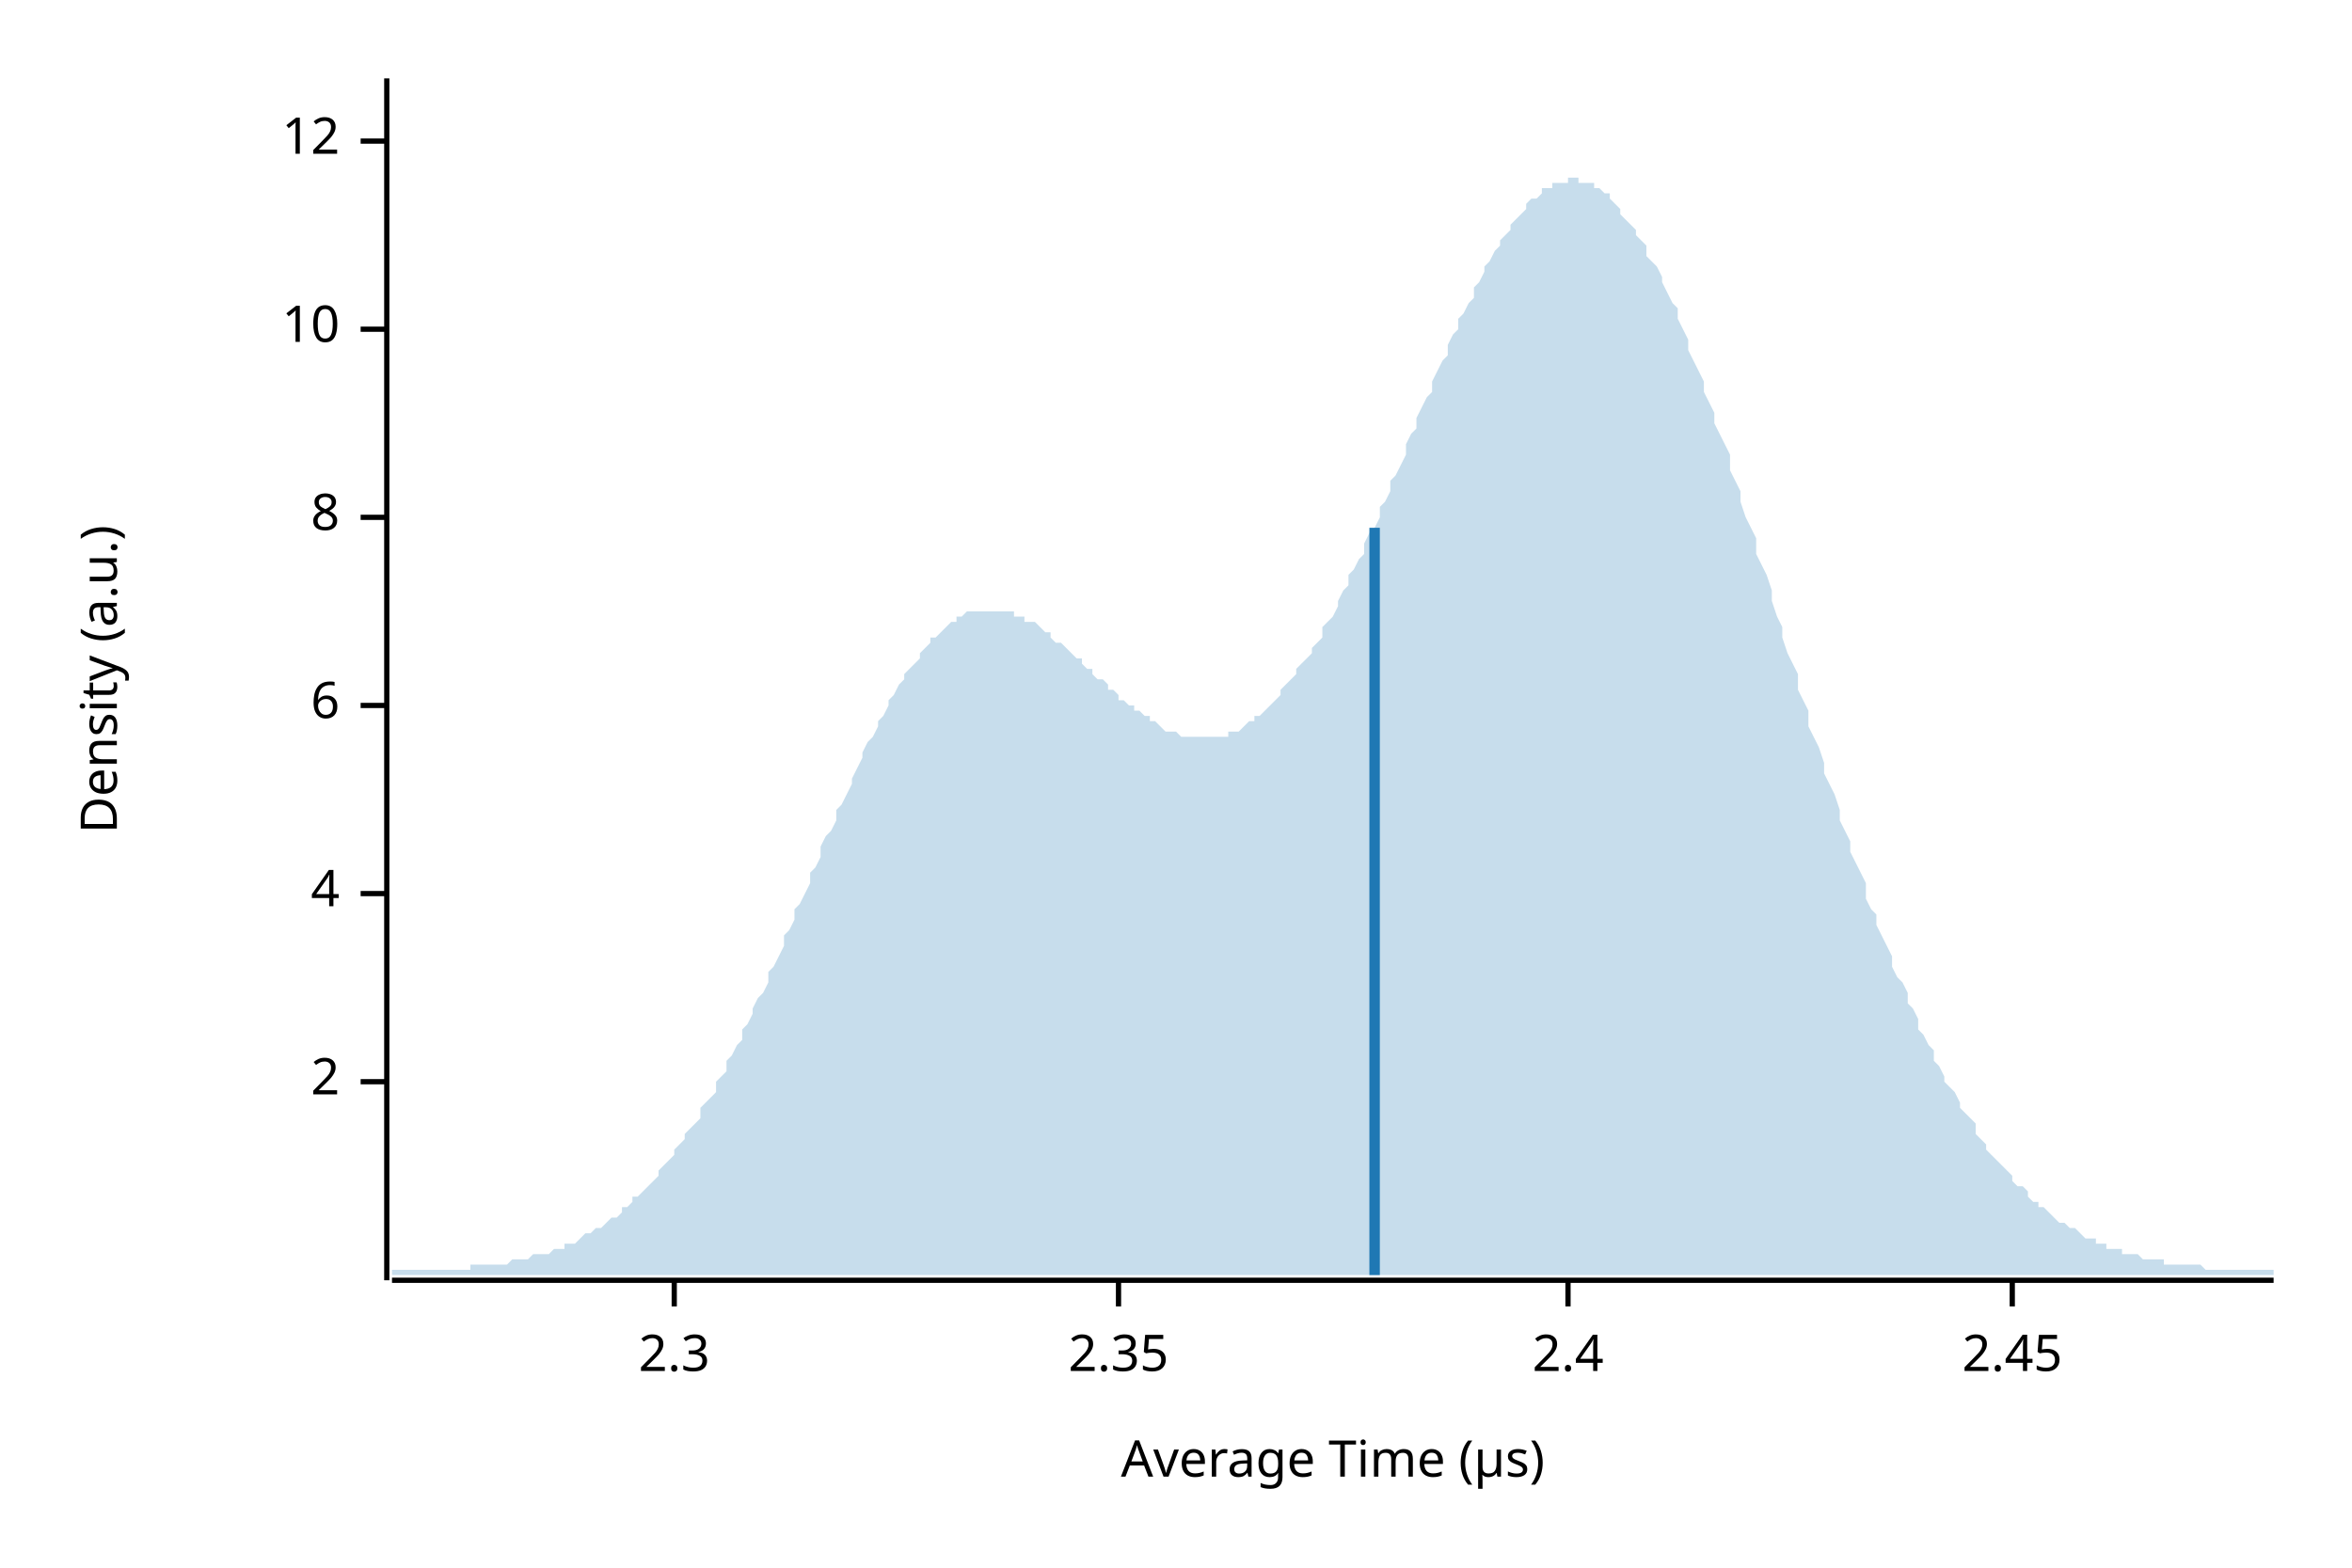
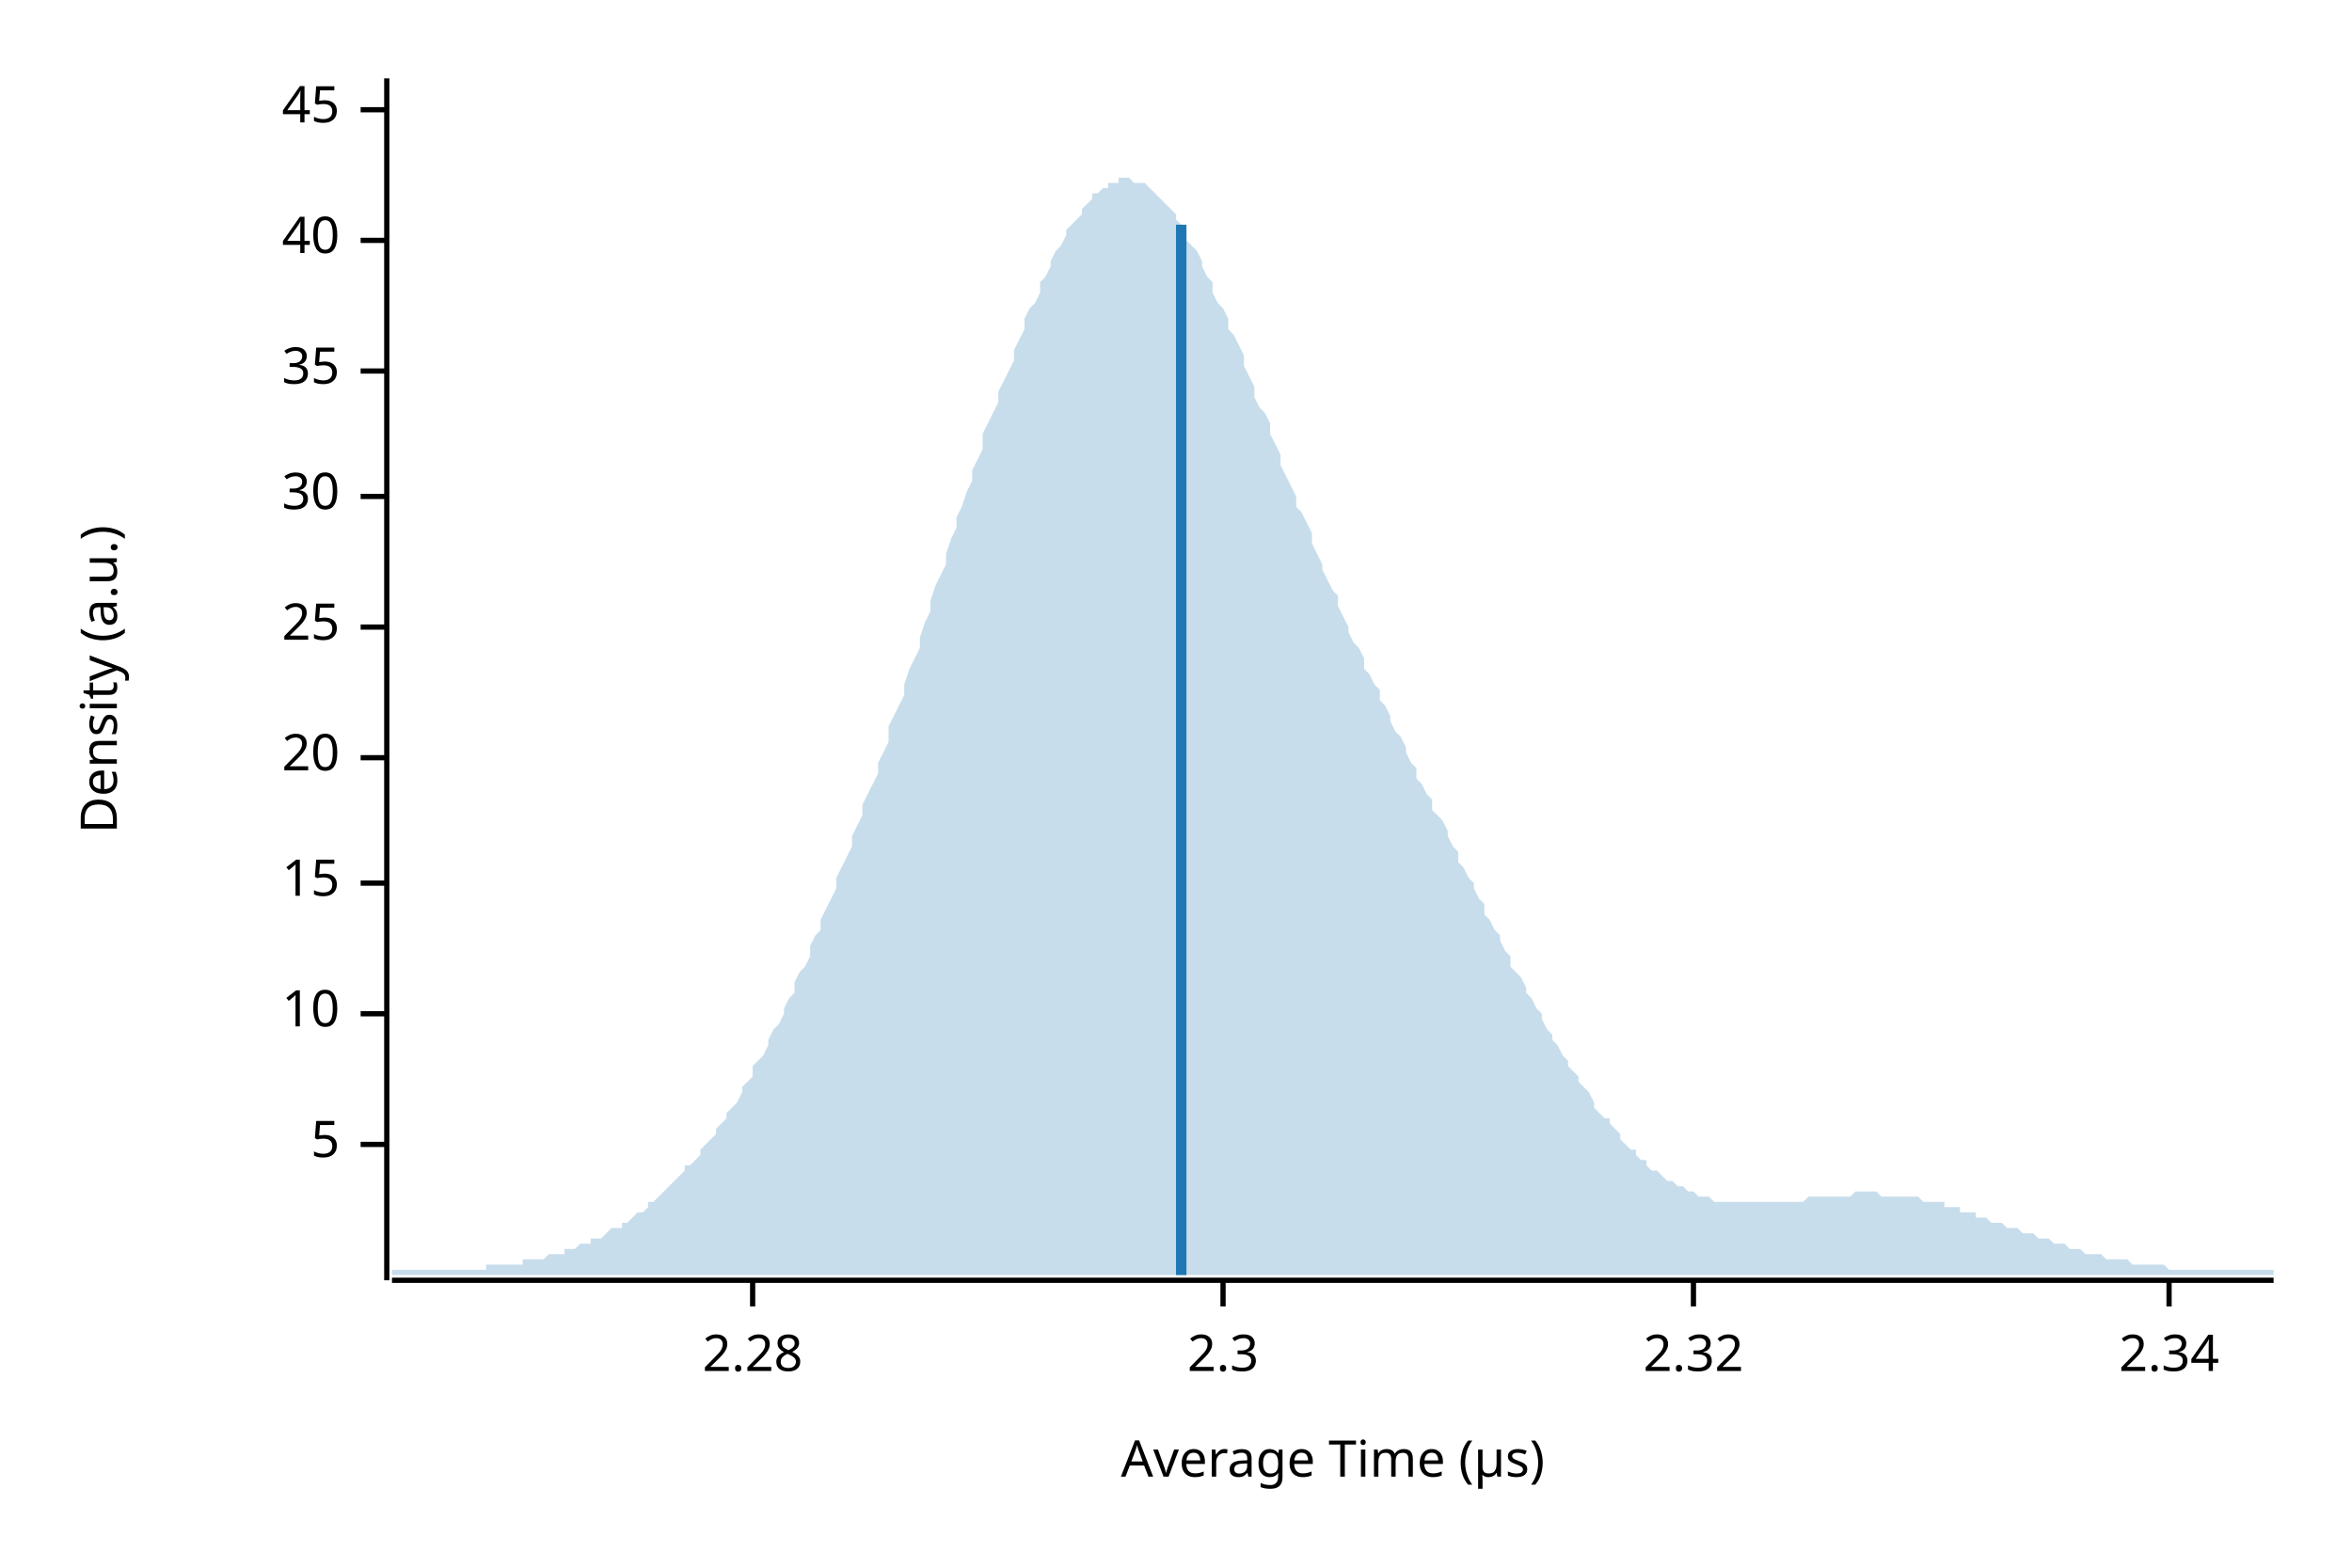
<svg xmlns="http://www.w3.org/2000/svg" width="450" height="300" viewBox="0 0 450 300">
  <text x="15" y="130" dy="0.76em" text-anchor="middle" font-family="sans-serif" font-size="9.677" opacity="1" fill="#000000" transform="rotate(270, 15, 130)">
Density (a.u.)
</text>
  <text x="255" y="285" dy="-0.5ex" text-anchor="middle" font-family="sans-serif" font-size="9.677" opacity="1" fill="#000000">
Average Time (µs)
</text>
  <polyline fill="none" opacity="1" stroke="#000000" stroke-width="1" points="74,15 74,245 " />
-   <text x="65" y="207" dy="0.5ex" text-anchor="end" font-family="sans-serif" font-size="9.677" opacity="1" fill="#000000">
- 2
+   <text x="65" y="219" dy="0.5ex" text-anchor="end" font-family="sans-serif" font-size="9.677" opacity="1" fill="#000000">
+ 5
</text>
-   <polyline fill="none" opacity="1" stroke="#000000" stroke-width="1" points="69,207 74,207 " />
-   <text x="65" y="171" dy="0.5ex" text-anchor="end" font-family="sans-serif" font-size="9.677" opacity="1" fill="#000000">
- 4
- </text>
-   <polyline fill="none" opacity="1" stroke="#000000" stroke-width="1" points="69,171 74,171 " />
-   <text x="65" y="135" dy="0.5ex" text-anchor="end" font-family="sans-serif" font-size="9.677" opacity="1" fill="#000000">
- 6
- </text>
-   <polyline fill="none" opacity="1" stroke="#000000" stroke-width="1" points="69,135 74,135 " />
-   <text x="65" y="99" dy="0.5ex" text-anchor="end" font-family="sans-serif" font-size="9.677" opacity="1" fill="#000000">
- 8
- </text>
-   <polyline fill="none" opacity="1" stroke="#000000" stroke-width="1" points="69,99 74,99 " />
-   <text x="65" y="63" dy="0.5ex" text-anchor="end" font-family="sans-serif" font-size="9.677" opacity="1" fill="#000000">
+   <polyline fill="none" opacity="1" stroke="#000000" stroke-width="1" points="69,219 74,219 " />
+   <text x="65" y="194" dy="0.5ex" text-anchor="end" font-family="sans-serif" font-size="9.677" opacity="1" fill="#000000">
10
</text>
-   <polyline fill="none" opacity="1" stroke="#000000" stroke-width="1" points="69,63 74,63 " />
-   <text x="65" y="27" dy="0.5ex" text-anchor="end" font-family="sans-serif" font-size="9.677" opacity="1" fill="#000000">
- 12
+   <polyline fill="none" opacity="1" stroke="#000000" stroke-width="1" points="69,194 74,194 " />
+   <text x="65" y="169" dy="0.5ex" text-anchor="end" font-family="sans-serif" font-size="9.677" opacity="1" fill="#000000">
+ 15
</text>
-   <polyline fill="none" opacity="1" stroke="#000000" stroke-width="1" points="69,27 74,27 " />
+   <polyline fill="none" opacity="1" stroke="#000000" stroke-width="1" points="69,169 74,169 " />
+   <text x="65" y="145" dy="0.5ex" text-anchor="end" font-family="sans-serif" font-size="9.677" opacity="1" fill="#000000">
+ 20
+ </text>
+   <polyline fill="none" opacity="1" stroke="#000000" stroke-width="1" points="69,145 74,145 " />
+   <text x="65" y="120" dy="0.5ex" text-anchor="end" font-family="sans-serif" font-size="9.677" opacity="1" fill="#000000">
+ 25
+ </text>
+   <polyline fill="none" opacity="1" stroke="#000000" stroke-width="1" points="69,120 74,120 " />
+   <text x="65" y="95" dy="0.5ex" text-anchor="end" font-family="sans-serif" font-size="9.677" opacity="1" fill="#000000">
+ 30
+ </text>
+   <polyline fill="none" opacity="1" stroke="#000000" stroke-width="1" points="69,95 74,95 " />
+   <text x="65" y="71" dy="0.5ex" text-anchor="end" font-family="sans-serif" font-size="9.677" opacity="1" fill="#000000">
+ 35
+ </text>
+   <polyline fill="none" opacity="1" stroke="#000000" stroke-width="1" points="69,71 74,71 " />
+   <text x="65" y="46" dy="0.5ex" text-anchor="end" font-family="sans-serif" font-size="9.677" opacity="1" fill="#000000">
+ 40
+ </text>
+   <polyline fill="none" opacity="1" stroke="#000000" stroke-width="1" points="69,46 74,46 " />
+   <text x="65" y="21" dy="0.5ex" text-anchor="end" font-family="sans-serif" font-size="9.677" opacity="1" fill="#000000">
+ 45
+ </text>
+   <polyline fill="none" opacity="1" stroke="#000000" stroke-width="1" points="69,21 74,21 " />
  <polyline fill="none" opacity="1" stroke="#000000" stroke-width="1" points="75,245 435,245 " />
-   <text x="129" y="255" dy="0.76em" text-anchor="middle" font-family="sans-serif" font-size="9.677" opacity="1" fill="#000000">
+   <text x="144" y="255" dy="0.76em" text-anchor="middle" font-family="sans-serif" font-size="9.677" opacity="1" fill="#000000">
+ 2.28
+ </text>
+   <polyline fill="none" opacity="1" stroke="#000000" stroke-width="1" points="144,245 144,250 " />
+   <text x="234" y="255" dy="0.76em" text-anchor="middle" font-family="sans-serif" font-size="9.677" opacity="1" fill="#000000">
2.3
</text>
-   <polyline fill="none" opacity="1" stroke="#000000" stroke-width="1" points="129,245 129,250 " />
-   <text x="214" y="255" dy="0.76em" text-anchor="middle" font-family="sans-serif" font-size="9.677" opacity="1" fill="#000000">
- 2.35
+   <polyline fill="none" opacity="1" stroke="#000000" stroke-width="1" points="234,245 234,250 " />
+   <text x="324" y="255" dy="0.76em" text-anchor="middle" font-family="sans-serif" font-size="9.677" opacity="1" fill="#000000">
+ 2.32
</text>
-   <polyline fill="none" opacity="1" stroke="#000000" stroke-width="1" points="214,245 214,250 " />
-   <text x="300" y="255" dy="0.76em" text-anchor="middle" font-family="sans-serif" font-size="9.677" opacity="1" fill="#000000">
- 2.4
+   <polyline fill="none" opacity="1" stroke="#000000" stroke-width="1" points="324,245 324,250 " />
+   <text x="415" y="255" dy="0.76em" text-anchor="middle" font-family="sans-serif" font-size="9.677" opacity="1" fill="#000000">
+ 2.34
</text>
-   <polyline fill="none" opacity="1" stroke="#000000" stroke-width="1" points="300,245 300,250 " />
-   <text x="385" y="255" dy="0.76em" text-anchor="middle" font-family="sans-serif" font-size="9.677" opacity="1" fill="#000000">
- 2.45
- </text>
-   <polyline fill="none" opacity="1" stroke="#000000" stroke-width="1" points="385,245 385,250 " />
-   <polygon opacity="0.25" fill="#1F78B4" points="75,243 75,243 76,243 77,243 77,243 78,243 79,243 80,243 80,243 81,243 82,243 82,243 83,243 84,243 85,243 85,243 86,243 87,243 87,243 88,243 89,243 90,243 90,242 91,242 92,242 93,242 93,242 94,242 95,242 95,242 96,242 97,242 98,241 98,241 99,241 100,241 100,241 101,241 102,240 103,240 103,240 104,240 105,240 106,239 106,239 107,239 108,239 108,238 109,238 110,238 111,237 111,237 112,236 113,236 113,236 114,235 115,235 116,234 116,234 117,233 118,233 119,232 119,231 120,231 121,230 121,229 122,229 123,228 124,227 124,227 125,226 126,225 126,224 127,223 128,222 129,221 129,220 130,219 131,218 131,217 132,216 133,215 134,214 134,212 135,211 136,210 137,209 137,207 138,206 139,205 139,203 140,202 141,200 142,199 142,197 143,196 144,194 144,193 145,191 146,190 147,188 147,186 148,185 149,183 150,181 150,179 151,178 152,176 152,174 153,173 154,171 155,169 155,167 156,166 157,164 157,162 158,160 159,159 160,157 160,155 161,154 162,152 163,150 163,149 164,147 165,145 165,144 166,142 167,141 168,139 168,138 169,137 170,135 170,134 171,133 172,131 173,130 173,129 174,128 175,127 176,126 176,125 177,124 178,123 178,122 179,122 180,121 181,120 181,120 182,119 183,119 183,118 184,118 185,117 186,117 186,117 187,117 188,117 188,117 189,117 190,117 191,117 191,117 192,117 193,117 194,117 194,118 195,118 196,118 196,119 197,119 198,119 199,120 199,120 200,121 201,121 201,122 202,123 203,123 204,124 204,124 205,125 206,126 207,126 207,127 208,128 209,128 209,129 210,130 211,130 212,131 212,132 213,132 214,133 214,134 215,134 216,135 217,135 217,136 218,136 219,137 220,137 220,138 221,138 222,139 222,139 223,140 224,140 225,140 225,140 226,141 227,141 227,141 228,141 229,141 230,141 230,141 231,141 232,141 232,141 233,141 234,141 235,141 235,140 236,140 237,140 238,139 238,139 239,138 240,138 240,137 241,137 242,136 243,135 243,135 244,134 245,133 245,132 246,131 247,130 248,129 248,128 249,127 250,126 251,125 251,124 252,123 253,122 253,120 254,119 255,118 256,116 256,115 257,113 258,112 258,110 259,109 260,107 261,106 261,104 262,102 263,101 264,99 264,97 265,96 266,94 266,92 267,91 268,89 269,87 269,85 270,83 271,82 271,80 272,78 273,76 274,75 274,73 275,71 276,69 277,68 277,66 278,64 279,63 279,61 280,60 281,58 282,57 282,55 283,54 284,52 284,51 285,50 286,48 287,47 287,46 288,45 289,44 289,43 290,42 291,41 292,40 292,39 293,38 294,38 295,37 295,36 296,36 297,36 297,35 298,35 299,35 300,35 300,34 301,34 302,34 302,35 303,35 304,35 305,35 305,36 306,36 307,37 308,37 308,38 309,39 310,40 310,41 311,42 312,43 313,44 313,45 314,46 315,47 315,49 316,50 317,51 318,53 318,54 319,56 320,58 321,59 321,61 322,63 323,65 323,67 324,69 325,71 326,73 326,75 327,77 328,79 328,81 329,83 330,85 331,87 331,90 332,92 333,94 333,96 334,99 335,101 336,103 336,106 337,108 338,110 339,113 339,115 340,118 341,120 341,122 342,125 343,127 344,129 344,132 345,134 346,136 346,139 347,141 348,143 349,146 349,148 350,150 351,152 352,155 352,157 353,159 354,161 354,163 355,165 356,167 357,169 357,172 358,174 359,175 359,177 360,179 361,181 362,183 362,185 363,187 364,188 365,190 365,192 366,193 367,195 367,197 368,198 369,200 370,201 370,203 371,204 372,206 372,207 373,208 374,209 375,211 375,212 376,213 377,214 378,215 378,217 379,218 380,219 380,220 381,221 382,222 383,223 383,223 384,224 385,225 385,226 386,227 387,227 388,228 388,229 389,230 390,230 390,231 391,231 392,232 393,233 393,233 394,234 395,234 396,235 396,235 397,235 398,236 398,236 399,237 400,237 401,237 401,238 402,238 403,238 403,239 404,239 405,239 406,239 406,240 407,240 408,240 409,240 409,240 410,241 411,241 411,241 412,241 413,241 414,241 414,242 415,242 416,242 416,242 417,242 418,242 419,242 419,242 420,242 421,242 422,243 422,243 423,243 424,243 424,243 425,243 426,243 427,243 427,243 428,243 429,243 429,243 430,243 431,243 432,243 432,243 433,243 434,243 435,243 435,244 75,244 " />
-   <polyline fill="none" opacity="1" stroke="#1F78B4" stroke-width="2" points="263,244 263,101 " />
+   <polyline fill="none" opacity="1" stroke="#000000" stroke-width="1" points="415,245 415,250 " />
+   <polygon opacity="0.25" fill="#1F78B4" points="75,243 75,243 76,243 77,243 77,243 78,243 79,243 80,243 80,243 81,243 82,243 82,243 83,243 84,243 85,243 85,243 86,243 87,243 87,243 88,243 89,243 90,243 90,243 91,243 92,243 93,243 93,242 94,242 95,242 95,242 96,242 97,242 98,242 98,242 99,242 100,242 100,241 101,241 102,241 103,241 103,241 104,241 105,240 106,240 106,240 107,240 108,240 108,239 109,239 110,239 111,238 111,238 112,238 113,238 113,237 114,237 115,237 116,236 116,236 117,235 118,235 119,235 119,234 120,234 121,233 121,233 122,232 123,232 124,231 124,230 125,230 126,229 126,229 127,228 128,227 129,226 129,226 130,225 131,224 131,223 132,223 133,222 134,221 134,220 135,219 136,218 137,217 137,216 138,215 139,214 139,213 140,212 141,211 142,209 142,208 143,207 144,206 144,204 145,203 146,202 147,200 147,199 148,197 149,196 150,194 150,193 151,191 152,190 152,188 153,186 154,185 155,183 155,181 156,179 157,178 157,176 158,174 159,172 160,170 160,168 161,166 162,164 163,162 163,160 164,158 165,156 165,154 166,152 167,150 168,148 168,146 169,144 170,142 170,139 171,137 172,135 173,133 173,131 174,128 175,126 176,124 176,122 177,119 178,117 178,115 179,112 180,110 181,108 181,106 182,103 183,101 183,99 184,97 185,94 186,92 186,90 187,88 188,86 188,83 189,81 190,79 191,77 191,75 192,73 193,71 194,69 194,67 195,65 196,63 196,61 197,59 198,58 199,56 199,54 200,53 201,51 201,50 202,48 203,47 204,45 204,44 205,43 206,42 207,41 207,40 208,39 209,38 209,37 210,37 211,36 212,36 212,35 213,35 214,35 214,34 215,34 216,34 217,35 217,35 218,35 219,35 220,36 220,36 221,37 222,38 222,38 223,39 224,40 225,41 225,42 226,43 227,44 227,46 228,47 229,48 230,50 230,51 231,53 232,54 232,56 233,58 234,59 235,61 235,63 236,64 237,66 238,68 238,70 239,72 240,74 240,76 241,78 242,79 243,81 243,83 244,85 245,87 245,89 246,91 247,93 248,95 248,97 249,98 250,100 251,102 251,104 252,106 253,108 253,109 254,111 255,113 256,114 256,116 257,118 258,120 258,121 259,123 260,124 261,126 261,128 262,129 263,131 264,132 264,134 265,135 266,137 266,138 267,140 268,141 269,143 269,144 270,146 271,147 271,149 272,150 273,152 274,153 274,155 275,156 276,157 277,159 277,160 278,162 279,163 279,165 280,166 281,168 282,169 282,170 283,172 284,173 284,175 285,176 286,178 287,179 287,180 288,182 289,183 289,185 290,186 291,187 292,189 292,190 293,191 294,193 295,194 295,195 296,197 297,198 297,199 298,200 299,202 300,203 300,204 301,205 302,206 302,207 303,208 304,209 305,211 305,212 306,213 307,214 308,214 308,215 309,216 310,217 310,218 311,219 312,220 313,220 313,221 314,222 315,222 315,223 316,224 317,224 318,225 318,225 319,226 320,226 321,227 321,227 322,227 323,228 323,228 324,228 325,229 326,229 326,229 327,229 328,230 328,230 329,230 330,230 331,230 331,230 332,230 333,230 333,230 334,230 335,230 336,230 336,230 337,230 338,230 339,230 339,230 340,230 341,230 341,230 342,230 343,230 344,230 344,230 345,230 346,229 346,229 347,229 348,229 349,229 349,229 350,229 351,229 352,229 352,229 353,229 354,229 354,229 355,228 356,228 357,228 357,228 358,228 359,228 359,228 360,229 361,229 362,229 362,229 363,229 364,229 365,229 365,229 366,229 367,229 367,229 368,230 369,230 370,230 370,230 371,230 372,230 372,231 373,231 374,231 375,231 375,232 376,232 377,232 378,232 378,233 379,233 380,233 380,233 381,234 382,234 383,234 383,234 384,235 385,235 385,235 386,235 387,236 388,236 388,236 389,236 390,237 390,237 391,237 392,237 393,238 393,238 394,238 395,238 396,239 396,239 397,239 398,239 398,239 399,240 400,240 401,240 401,240 402,240 403,241 403,241 404,241 405,241 406,241 406,241 407,241 408,242 409,242 409,242 410,242 411,242 411,242 412,242 413,242 414,242 414,242 415,243 416,243 416,243 417,243 418,243 419,243 419,243 420,243 421,243 422,243 422,243 423,243 424,243 424,243 425,243 426,243 427,243 427,243 428,243 429,243 429,243 430,243 431,243 432,243 432,243 433,243 434,243 435,243 435,244 75,244 " />
+   <polyline fill="none" opacity="1" stroke="#1F78B4" stroke-width="2" points="226,244 226,43 " />
</svg>
